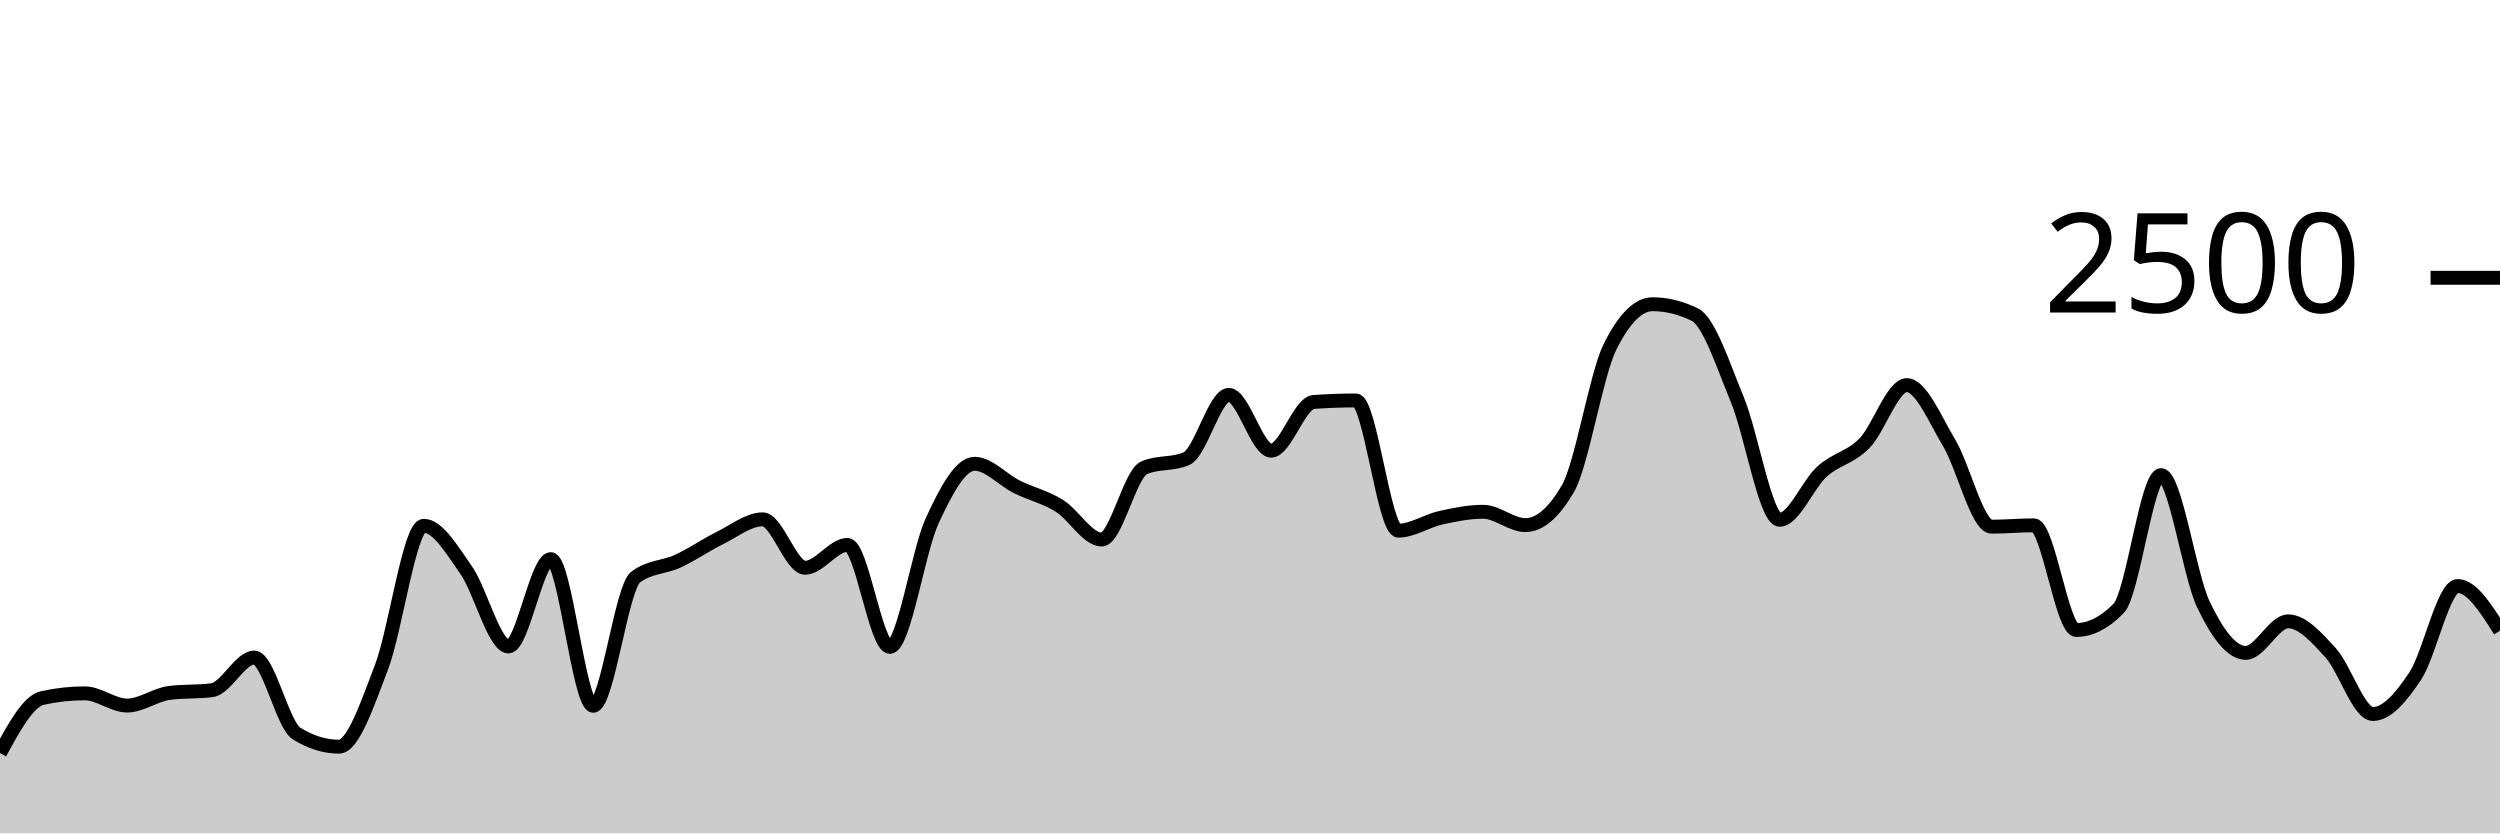
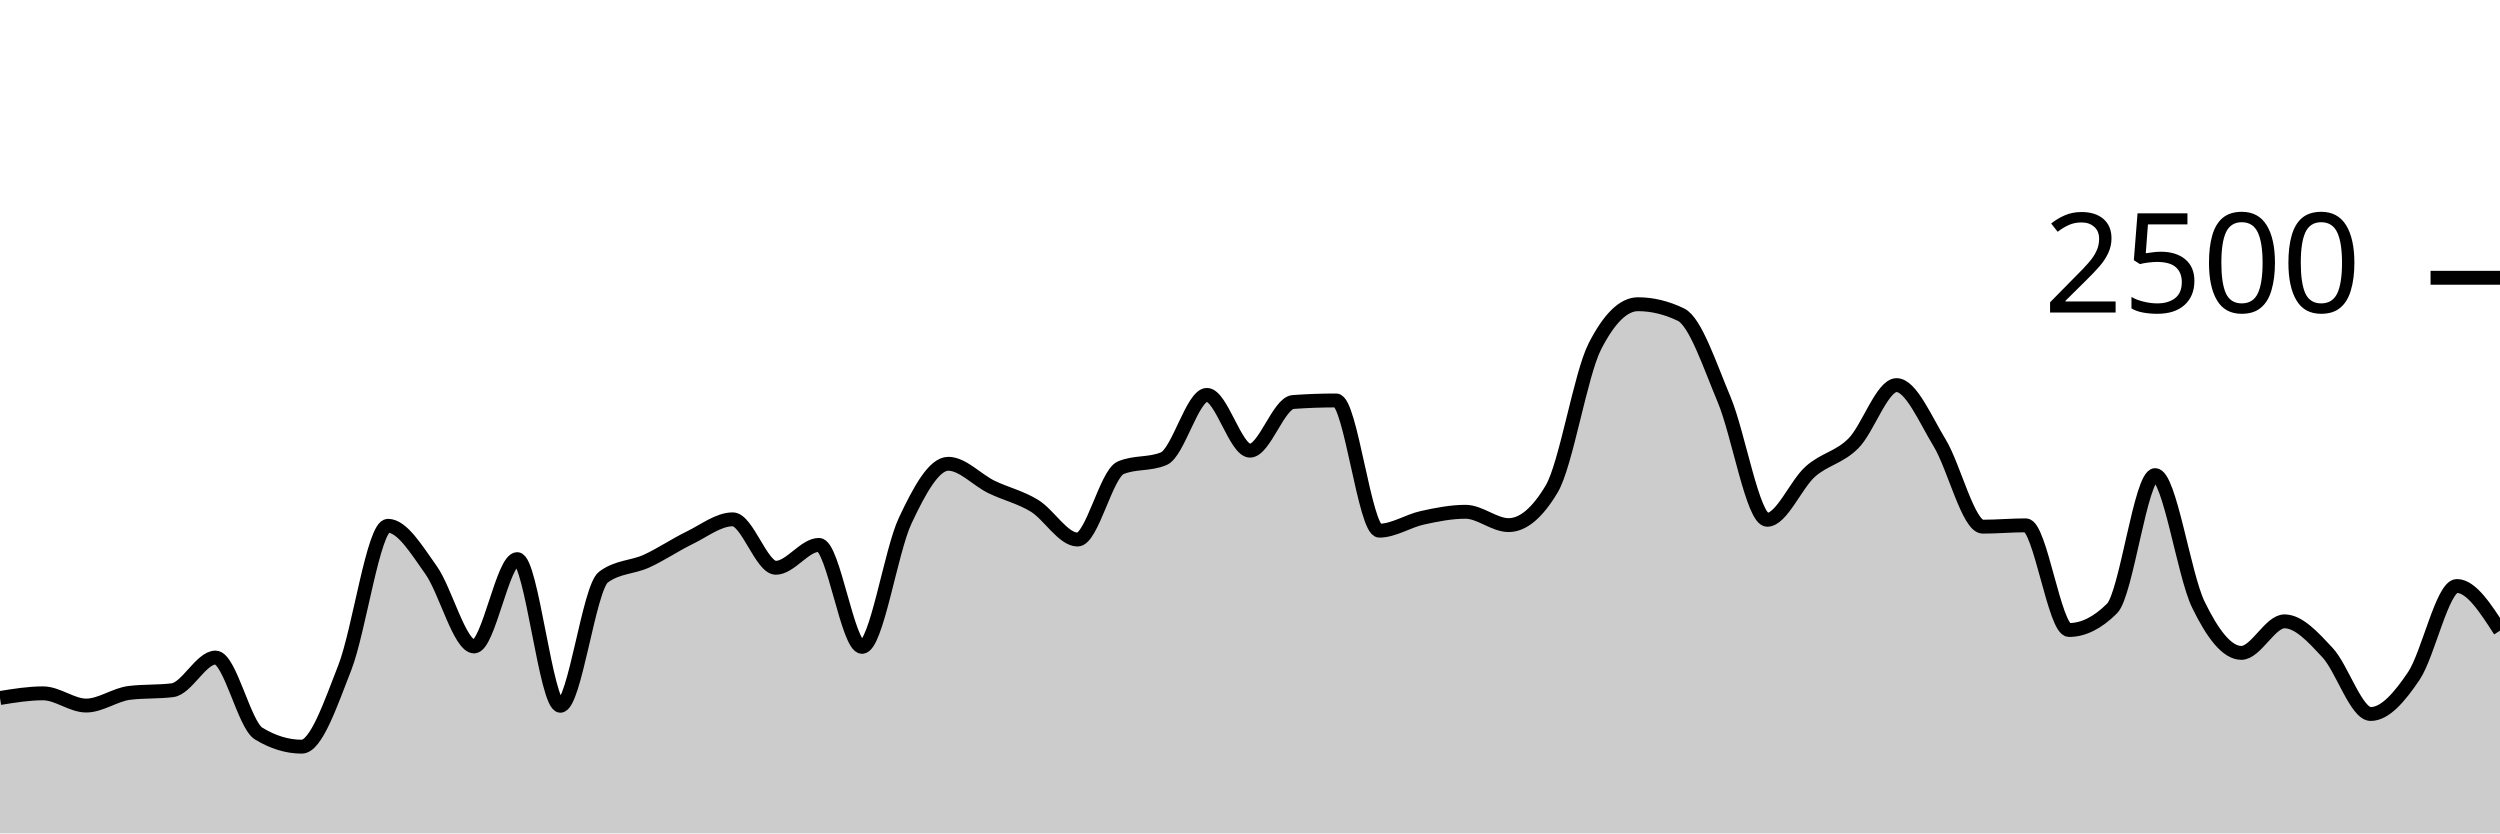
<svg xmlns="http://www.w3.org/2000/svg" viewBox="0 0 180 60">
  <g transform="translate(0,20)">
-     <path class="area" fill="rgba(0, 0, 0, 0.2)" d="M0,34.224C1.017,32.352,2.034,30.48,3.051,30.256C4.068,30.032,5.085,29.92,6.102,29.92C7.119,29.92,8.136,30.8,9.153,30.8C10.169,30.8,11.186,30.016,12.203,29.888C13.22,29.76,14.237,29.824,15.254,29.696C16.271,29.568,17.288,27.344,18.305,27.344C19.322,27.344,20.339,32.187,21.356,32.816C22.373,33.445,23.39,33.76,24.407,33.76C25.424,33.76,26.441,30.715,27.458,28.064C28.475,25.413,29.492,17.856,30.508,17.856C31.525,17.856,32.542,19.592,33.559,21.04C34.576,22.488,35.593,26.544,36.61,26.544C37.627,26.544,38.644,20.256,39.661,20.256C40.678,20.256,41.695,30.816,42.712,30.816C43.729,30.816,44.746,22.32,45.763,21.552C46.78,20.784,47.797,20.872,48.814,20.4C49.831,19.928,50.847,19.221,51.864,18.72C52.881,18.219,53.898,17.392,54.915,17.392C55.932,17.392,56.949,20.88,57.966,20.88C58.983,20.88,60,19.232,61.017,19.232C62.034,19.232,63.051,26.576,64.068,26.576C65.085,26.576,66.102,19.685,67.119,17.488C68.136,15.291,69.153,13.392,70.169,13.392C71.186,13.392,72.203,14.552,73.22,15.056C74.237,15.56,75.254,15.784,76.271,16.416C77.288,17.048,78.305,18.848,79.322,18.848C80.339,18.848,81.356,14.117,82.373,13.68C83.39,13.243,84.407,13.461,85.424,13.024C86.441,12.587,87.458,8.432,88.475,8.432C89.492,8.432,90.508,12.448,91.525,12.448C92.542,12.448,93.559,9.019,94.576,8.944C95.593,8.869,96.61,8.832,97.627,8.832C98.644,8.832,99.661,18.208,100.678,18.208C101.695,18.208,102.712,17.507,103.729,17.28C104.746,17.053,105.763,16.848,106.78,16.848C107.797,16.848,108.814,17.808,109.831,17.808C110.847,17.808,111.864,16.939,112.881,15.2C113.898,13.461,114.915,6.971,115.932,4.944C116.949,2.917,117.966,1.904,118.983,1.904C120,1.904,121.017,2.155,122.034,2.656C123.051,3.157,124.068,6.307,125.085,8.768C126.102,11.229,127.119,17.424,128.136,17.424C129.153,17.424,130.169,14.869,131.186,13.952C132.203,13.035,133.22,12.957,134.237,11.92C135.254,10.883,136.271,7.728,137.288,7.728C138.305,7.728,139.322,10.189,140.339,11.888C141.356,13.587,142.373,17.92,143.39,17.92C144.407,17.92,145.424,17.824,146.441,17.824C147.458,17.824,148.475,25.36,149.492,25.36C150.508,25.36,151.525,24.843,152.542,23.808C153.559,22.773,154.576,14.208,155.593,14.208C156.61,14.208,157.627,21.387,158.644,23.52C159.661,25.653,160.678,27.008,161.695,27.008C162.712,27.008,163.729,24.736,164.746,24.736C165.763,24.736,166.78,25.88,167.797,26.992C168.814,28.104,169.831,31.408,170.847,31.408C171.864,31.408,172.881,30.208,173.898,28.672C174.915,27.136,175.932,22.192,176.949,22.192C177.966,22.192,178.983,23.8,180,25.408L180,40C178.983,40,177.966,40,176.949,40C175.932,40,174.915,40,173.898,40C172.881,40,171.864,40,170.847,40C169.831,40,168.814,40,167.797,40C166.78,40,165.763,40,164.746,40C163.729,40,162.712,40,161.695,40C160.678,40,159.661,40,158.644,40C157.627,40,156.61,40,155.593,40C154.576,40,153.559,40,152.542,40C151.525,40,150.508,40,149.492,40C148.475,40,147.458,40,146.441,40C145.424,40,144.407,40,143.39,40C142.373,40,141.356,40,140.339,40C139.322,40,138.305,40,137.288,40C136.271,40,135.254,40,134.237,40C133.22,40,132.203,40,131.186,40C130.169,40,129.153,40,128.136,40C127.119,40,126.102,40,125.085,40C124.068,40,123.051,40,122.034,40C121.017,40,120,40,118.983,40C117.966,40,116.949,40,115.932,40C114.915,40,113.898,40,112.881,40C111.864,40,110.847,40,109.831,40C108.814,40,107.797,40,106.78,40C105.763,40,104.746,40,103.729,40C102.712,40,101.695,40,100.678,40C99.661,40,98.644,40,97.627,40C96.61,40,95.593,40,94.576,40C93.559,40,92.542,40,91.525,40C90.508,40,89.492,40,88.475,40C87.458,40,86.441,40,85.424,40C84.407,40,83.39,40,82.373,40C81.356,40,80.339,40,79.322,40C78.305,40,77.288,40,76.271,40C75.254,40,74.237,40,73.22,40C72.203,40,71.186,40,70.169,40C69.153,40,68.136,40,67.119,40C66.102,40,65.085,40,64.068,40C63.051,40,62.034,40,61.017,40C60,40,58.983,40,57.966,40C56.949,40,55.932,40,54.915,40C53.898,40,52.881,40,51.864,40C50.847,40,49.831,40,48.814,40C47.797,40,46.78,40,45.763,40C44.746,40,43.729,40,42.712,40C41.695,40,40.678,40,39.661,40C38.644,40,37.627,40,36.61,40C35.593,40,34.576,40,33.559,40C32.542,40,31.525,40,30.508,40C29.492,40,28.475,40,27.458,40C26.441,40,25.424,40,24.407,40C23.39,40,22.373,40,21.356,40C20.339,40,19.322,40,18.305,40C17.288,40,16.271,40,15.254,40C14.237,40,13.22,40,12.203,40C11.186,40,10.169,40,9.153,40C8.136,40,7.119,40,6.102,40C5.085,40,4.068,40,3.051,40C2.034,40,1.017,40,0,40Z" />
-     <path class="line" stroke="black" fill="none" d="M0,34.224C1.017,32.352,2.034,30.48,3.051,30.256C4.068,30.032,5.085,29.92,6.102,29.92C7.119,29.92,8.136,30.8,9.153,30.8C10.169,30.8,11.186,30.016,12.203,29.888C13.22,29.76,14.237,29.824,15.254,29.696C16.271,29.568,17.288,27.344,18.305,27.344C19.322,27.344,20.339,32.187,21.356,32.816C22.373,33.445,23.39,33.76,24.407,33.76C25.424,33.76,26.441,30.715,27.458,28.064C28.475,25.413,29.492,17.856,30.508,17.856C31.525,17.856,32.542,19.592,33.559,21.04C34.576,22.488,35.593,26.544,36.61,26.544C37.627,26.544,38.644,20.256,39.661,20.256C40.678,20.256,41.695,30.816,42.712,30.816C43.729,30.816,44.746,22.32,45.763,21.552C46.78,20.784,47.797,20.872,48.814,20.4C49.831,19.928,50.847,19.221,51.864,18.72C52.881,18.219,53.898,17.392,54.915,17.392C55.932,17.392,56.949,20.88,57.966,20.88C58.983,20.88,60,19.232,61.017,19.232C62.034,19.232,63.051,26.576,64.068,26.576C65.085,26.576,66.102,19.685,67.119,17.488C68.136,15.291,69.153,13.392,70.169,13.392C71.186,13.392,72.203,14.552,73.22,15.056C74.237,15.56,75.254,15.784,76.271,16.416C77.288,17.048,78.305,18.848,79.322,18.848C80.339,18.848,81.356,14.117,82.373,13.68C83.39,13.243,84.407,13.461,85.424,13.024C86.441,12.587,87.458,8.432,88.475,8.432C89.492,8.432,90.508,12.448,91.525,12.448C92.542,12.448,93.559,9.019,94.576,8.944C95.593,8.869,96.61,8.832,97.627,8.832C98.644,8.832,99.661,18.208,100.678,18.208C101.695,18.208,102.712,17.507,103.729,17.28C104.746,17.053,105.763,16.848,106.78,16.848C107.797,16.848,108.814,17.808,109.831,17.808C110.847,17.808,111.864,16.939,112.881,15.2C113.898,13.461,114.915,6.971,115.932,4.944C116.949,2.917,117.966,1.904,118.983,1.904C120,1.904,121.017,2.155,122.034,2.656C123.051,3.157,124.068,6.307,125.085,8.768C126.102,11.229,127.119,17.424,128.136,17.424C129.153,17.424,130.169,14.869,131.186,13.952C132.203,13.035,133.22,12.957,134.237,11.92C135.254,10.883,136.271,7.728,137.288,7.728C138.305,7.728,139.322,10.189,140.339,11.888C141.356,13.587,142.373,17.92,143.39,17.92C144.407,17.92,145.424,17.824,146.441,17.824C147.458,17.824,148.475,25.36,149.492,25.36C150.508,25.36,151.525,24.843,152.542,23.808C153.559,22.773,154.576,14.208,155.593,14.208C156.61,14.208,157.627,21.387,158.644,23.52C159.661,25.653,160.678,27.008,161.695,27.008C162.712,27.008,163.729,24.736,164.746,24.736C165.763,24.736,166.78,25.88,167.797,26.992C168.814,28.104,169.831,31.408,170.847,31.408C171.864,31.408,172.881,30.208,173.898,28.672C174.915,27.136,175.932,22.192,176.949,22.192C177.966,22.192,178.983,23.8,180,25.408" />
+     <path class="area" fill="rgba(0, 0, 0, 0.2)" d="M0,30.256C1.034,30.088,2.069,29.92,3.103,29.92C4.138,29.92,5.172,30.8,6.207,30.8C7.241,30.8,8.276,30.016,9.31,29.888C10.345,29.76,11.379,29.824,12.414,29.696C13.448,29.568,14.483,27.344,15.517,27.344C16.552,27.344,17.586,32.187,18.621,32.816C19.655,33.445,20.69,33.76,21.724,33.76C22.759,33.76,23.793,30.715,24.828,28.064C25.862,25.413,26.897,17.856,27.931,17.856C28.966,17.856,30,19.592,31.034,21.04C32.069,22.488,33.103,26.544,34.138,26.544C35.172,26.544,36.207,20.256,37.241,20.256C38.276,20.256,39.31,30.816,40.345,30.816C41.379,30.816,42.414,22.32,43.448,21.552C44.483,20.784,45.517,20.872,46.552,20.4C47.586,19.928,48.621,19.221,49.655,18.72C50.69,18.219,51.724,17.392,52.759,17.392C53.793,17.392,54.828,20.88,55.862,20.88C56.897,20.88,57.931,19.232,58.966,19.232C60,19.232,61.034,26.576,62.069,26.576C63.103,26.576,64.138,19.685,65.172,17.488C66.207,15.291,67.241,13.392,68.276,13.392C69.31,13.392,70.345,14.552,71.379,15.056C72.414,15.56,73.448,15.784,74.483,16.416C75.517,17.048,76.552,18.848,77.586,18.848C78.621,18.848,79.655,14.117,80.69,13.68C81.724,13.243,82.759,13.461,83.793,13.024C84.828,12.587,85.862,8.432,86.897,8.432C87.931,8.432,88.966,12.448,90,12.448C91.034,12.448,92.069,9.019,93.103,8.944C94.138,8.869,95.172,8.832,96.207,8.832C97.241,8.832,98.276,18.208,99.31,18.208C100.345,18.208,101.379,17.507,102.414,17.28C103.448,17.053,104.483,16.848,105.517,16.848C106.552,16.848,107.586,17.808,108.621,17.808C109.655,17.808,110.69,16.939,111.724,15.2C112.759,13.461,113.793,6.971,114.828,4.944C115.862,2.917,116.897,1.904,117.931,1.904C118.966,1.904,120,2.155,121.034,2.656C122.069,3.157,123.103,6.307,124.138,8.768C125.172,11.229,126.207,17.424,127.241,17.424C128.276,17.424,129.31,14.869,130.345,13.952C131.379,13.035,132.414,12.957,133.448,11.92C134.483,10.883,135.517,7.728,136.552,7.728C137.586,7.728,138.621,10.189,139.655,11.888C140.69,13.587,141.724,17.92,142.759,17.92C143.793,17.92,144.828,17.824,145.862,17.824C146.897,17.824,147.931,25.36,148.966,25.36C150,25.36,151.034,24.843,152.069,23.808C153.103,22.773,154.138,14.208,155.172,14.208C156.207,14.208,157.241,21.387,158.276,23.52C159.31,25.653,160.345,27.008,161.379,27.008C162.414,27.008,163.448,24.736,164.483,24.736C165.517,24.736,166.552,25.88,167.586,26.992C168.621,28.104,169.655,31.408,170.69,31.408C171.724,31.408,172.759,30.208,173.793,28.672C174.828,27.136,175.862,22.192,176.897,22.192C177.931,22.192,178.966,23.8,180,25.408L180,40C178.966,40,177.931,40,176.897,40C175.862,40,174.828,40,173.793,40C172.759,40,171.724,40,170.69,40C169.655,40,168.621,40,167.586,40C166.552,40,165.517,40,164.483,40C163.448,40,162.414,40,161.379,40C160.345,40,159.31,40,158.276,40C157.241,40,156.207,40,155.172,40C154.138,40,153.103,40,152.069,40C151.034,40,150,40,148.966,40C147.931,40,146.897,40,145.862,40C144.828,40,143.793,40,142.759,40C141.724,40,140.69,40,139.655,40C138.621,40,137.586,40,136.552,40C135.517,40,134.483,40,133.448,40C132.414,40,131.379,40,130.345,40C129.31,40,128.276,40,127.241,40C126.207,40,125.172,40,124.138,40C123.103,40,122.069,40,121.034,40C120,40,118.966,40,117.931,40C116.897,40,115.862,40,114.828,40C113.793,40,112.759,40,111.724,40C110.69,40,109.655,40,108.621,40C107.586,40,106.552,40,105.517,40C104.483,40,103.448,40,102.414,40C101.379,40,100.345,40,99.31,40C98.276,40,97.241,40,96.207,40C95.172,40,94.138,40,93.103,40C92.069,40,91.034,40,90,40C88.966,40,87.931,40,86.897,40C85.862,40,84.828,40,83.793,40C82.759,40,81.724,40,80.69,40C79.655,40,78.621,40,77.586,40C76.552,40,75.517,40,74.483,40C73.448,40,72.414,40,71.379,40C70.345,40,69.31,40,68.276,40C67.241,40,66.207,40,65.172,40C64.138,40,63.103,40,62.069,40C61.034,40,60,40,58.966,40C57.931,40,56.897,40,55.862,40C54.828,40,53.793,40,52.759,40C51.724,40,50.69,40,49.655,40C48.621,40,47.586,40,46.552,40C45.517,40,44.483,40,43.448,40C42.414,40,41.379,40,40.345,40C39.31,40,38.276,40,37.241,40C36.207,40,35.172,40,34.138,40C33.103,40,32.069,40,31.034,40C30,40,28.966,40,27.931,40C26.897,40,25.862,40,24.828,40C23.793,40,22.759,40,21.724,40C20.69,40,19.655,40,18.621,40C17.586,40,16.552,40,15.517,40C14.483,40,13.448,40,12.414,40C11.379,40,10.345,40,9.31,40C8.276,40,7.241,40,6.207,40C5.172,40,4.138,40,3.103,40C2.069,40,1.034,40,0,40Z" />
+     <path class="line" stroke="black" fill="none" d="M0,30.256C1.034,30.088,2.069,29.92,3.103,29.92C4.138,29.92,5.172,30.8,6.207,30.8C7.241,30.8,8.276,30.016,9.31,29.888C10.345,29.76,11.379,29.824,12.414,29.696C13.448,29.568,14.483,27.344,15.517,27.344C16.552,27.344,17.586,32.187,18.621,32.816C19.655,33.445,20.69,33.76,21.724,33.76C22.759,33.76,23.793,30.715,24.828,28.064C25.862,25.413,26.897,17.856,27.931,17.856C28.966,17.856,30,19.592,31.034,21.04C32.069,22.488,33.103,26.544,34.138,26.544C35.172,26.544,36.207,20.256,37.241,20.256C38.276,20.256,39.31,30.816,40.345,30.816C41.379,30.816,42.414,22.32,43.448,21.552C44.483,20.784,45.517,20.872,46.552,20.4C47.586,19.928,48.621,19.221,49.655,18.72C50.69,18.219,51.724,17.392,52.759,17.392C53.793,17.392,54.828,20.88,55.862,20.88C56.897,20.88,57.931,19.232,58.966,19.232C60,19.232,61.034,26.576,62.069,26.576C63.103,26.576,64.138,19.685,65.172,17.488C66.207,15.291,67.241,13.392,68.276,13.392C69.31,13.392,70.345,14.552,71.379,15.056C72.414,15.56,73.448,15.784,74.483,16.416C75.517,17.048,76.552,18.848,77.586,18.848C78.621,18.848,79.655,14.117,80.69,13.68C81.724,13.243,82.759,13.461,83.793,13.024C84.828,12.587,85.862,8.432,86.897,8.432C87.931,8.432,88.966,12.448,90,12.448C91.034,12.448,92.069,9.019,93.103,8.944C94.138,8.869,95.172,8.832,96.207,8.832C97.241,8.832,98.276,18.208,99.31,18.208C100.345,18.208,101.379,17.507,102.414,17.28C103.448,17.053,104.483,16.848,105.517,16.848C106.552,16.848,107.586,17.808,108.621,17.808C109.655,17.808,110.69,16.939,111.724,15.2C112.759,13.461,113.793,6.971,114.828,4.944C115.862,2.917,116.897,1.904,117.931,1.904C118.966,1.904,120,2.155,121.034,2.656C122.069,3.157,123.103,6.307,124.138,8.768C125.172,11.229,126.207,17.424,127.241,17.424C128.276,17.424,129.31,14.869,130.345,13.952C131.379,13.035,132.414,12.957,133.448,11.92C134.483,10.883,135.517,7.728,136.552,7.728C137.586,7.728,138.621,10.189,139.655,11.888C140.69,13.587,141.724,17.92,142.759,17.92C143.793,17.92,144.828,17.824,145.862,17.824C146.897,17.824,147.931,25.36,148.966,25.36C150,25.36,151.034,24.843,152.069,23.808C153.103,22.773,154.138,14.208,155.172,14.208C156.207,14.208,157.241,21.387,158.276,23.52C159.31,25.653,160.345,27.008,161.379,27.008C162.414,27.008,163.448,24.736,164.483,24.736C165.517,24.736,166.552,25.88,167.586,26.992C168.621,28.104,169.655,31.408,170.69,31.408C171.724,31.408,172.759,30.208,173.793,28.672C174.828,27.136,175.862,22.192,176.897,22.192C177.931,22.192,178.966,23.8,180,25.408" />
    <path class="axis-ceiling" stroke-width="1" stroke="black" fill="none" d="M175,0L180,0" />
    <text class="axis-ceiling-label" font-family="sans-serif" text-anchor="end" font-size="10px" x="170" y="2.5">2500</text>
  </g>
</svg>
